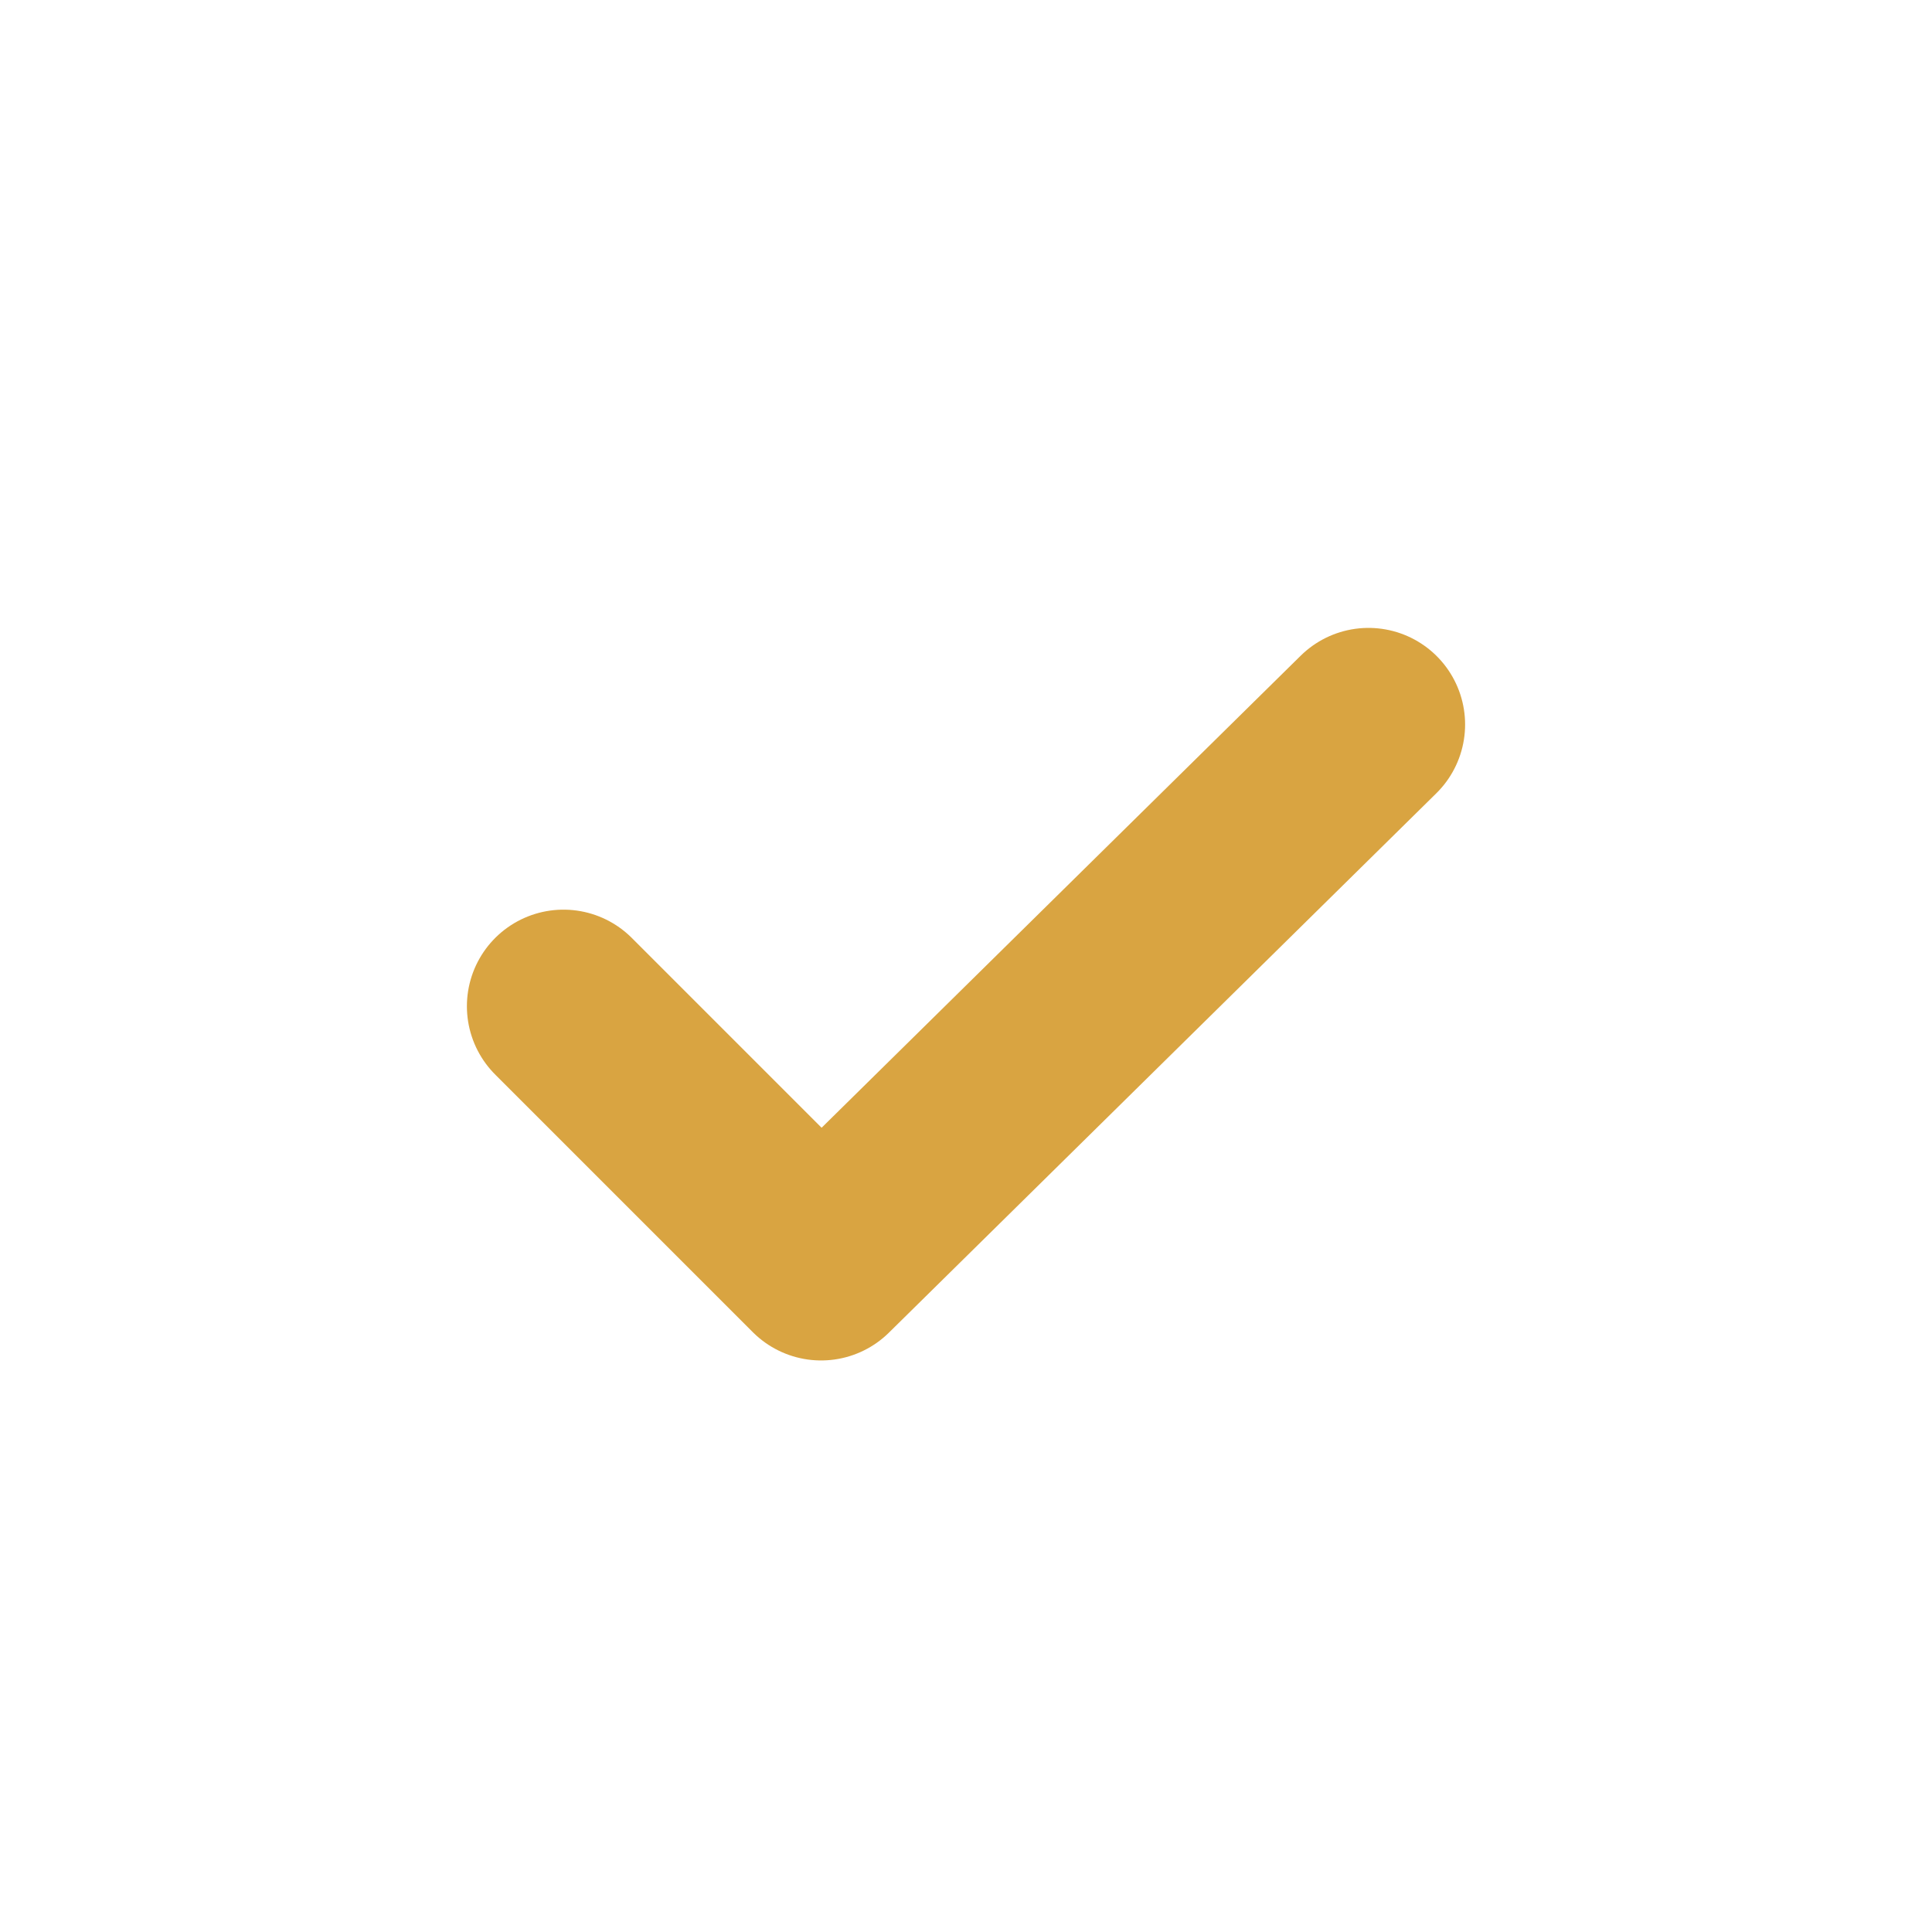
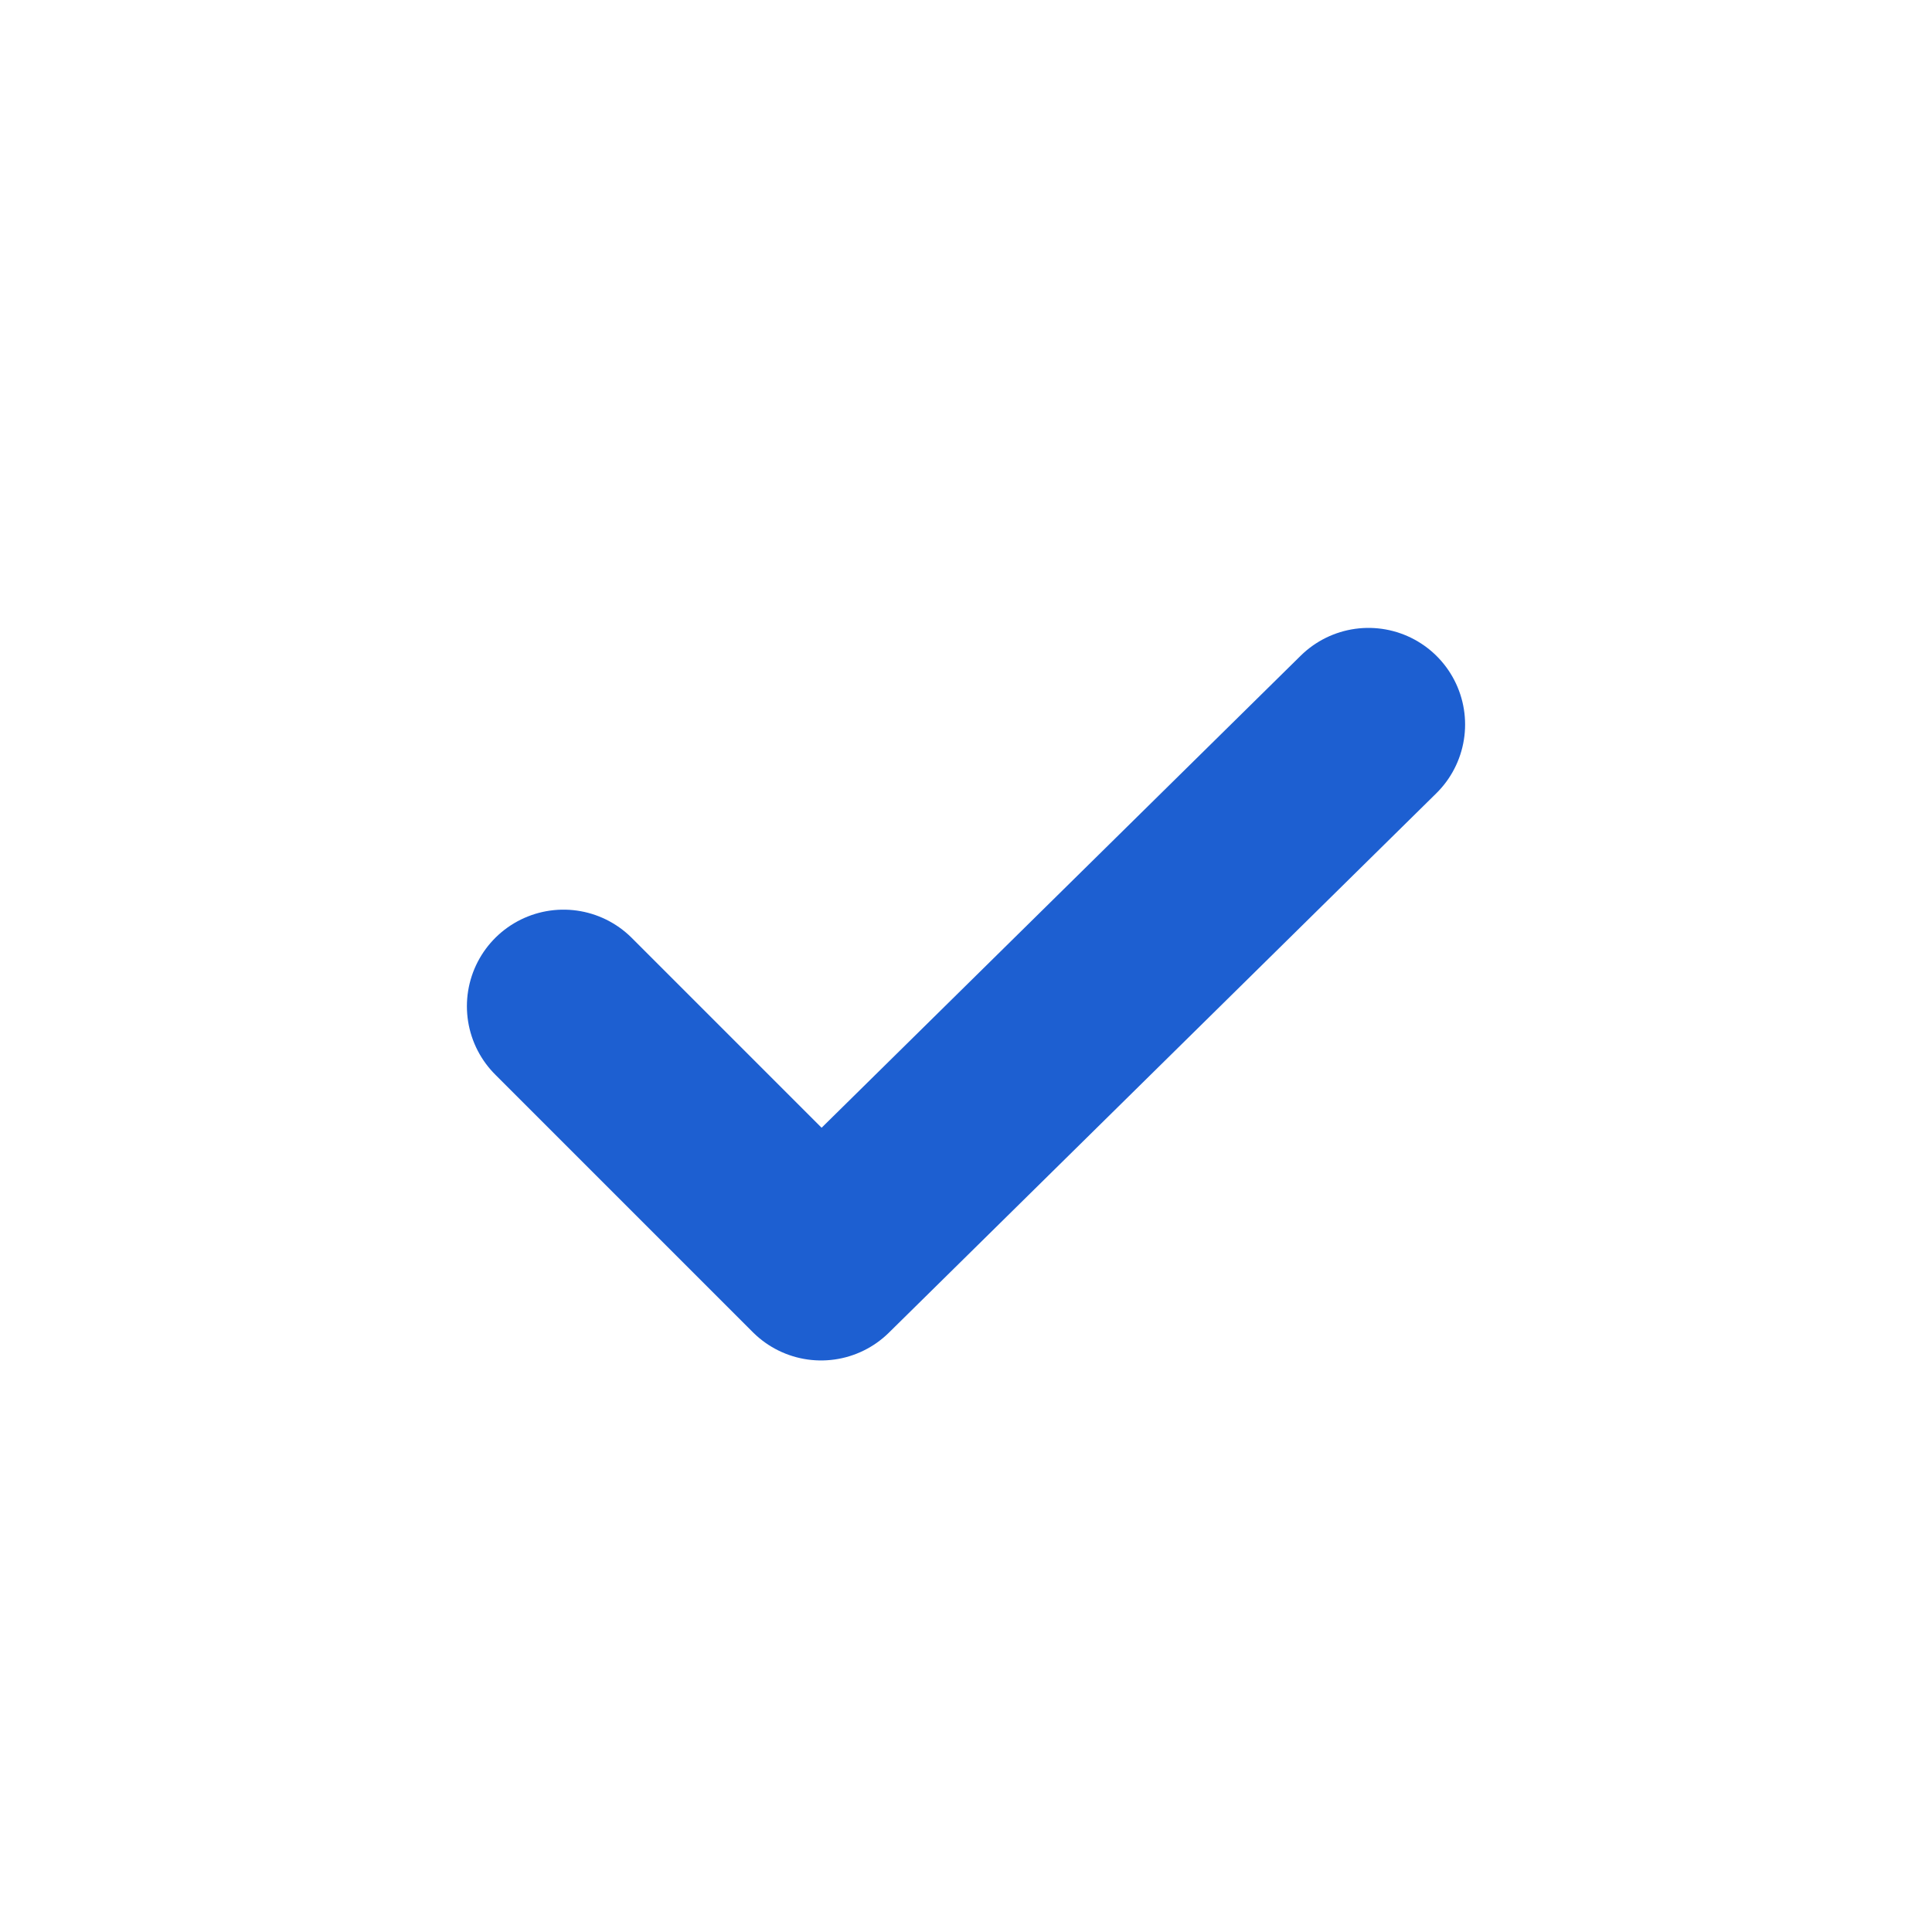
<svg xmlns="http://www.w3.org/2000/svg" viewBox="0 0 24 24">
-   <path d="M7 12.5l3.2 3.2L17 9" fill="none" stroke="#D9A441" stroke-width="2.4" stroke-linecap="round" stroke-linejoin="round" />
+   <path d="M7 12.5l3.2 3.2L17 9" fill="none" stroke="#1D5FD1" stroke-width="2.4" stroke-linecap="round" stroke-linejoin="round" />
</svg>
